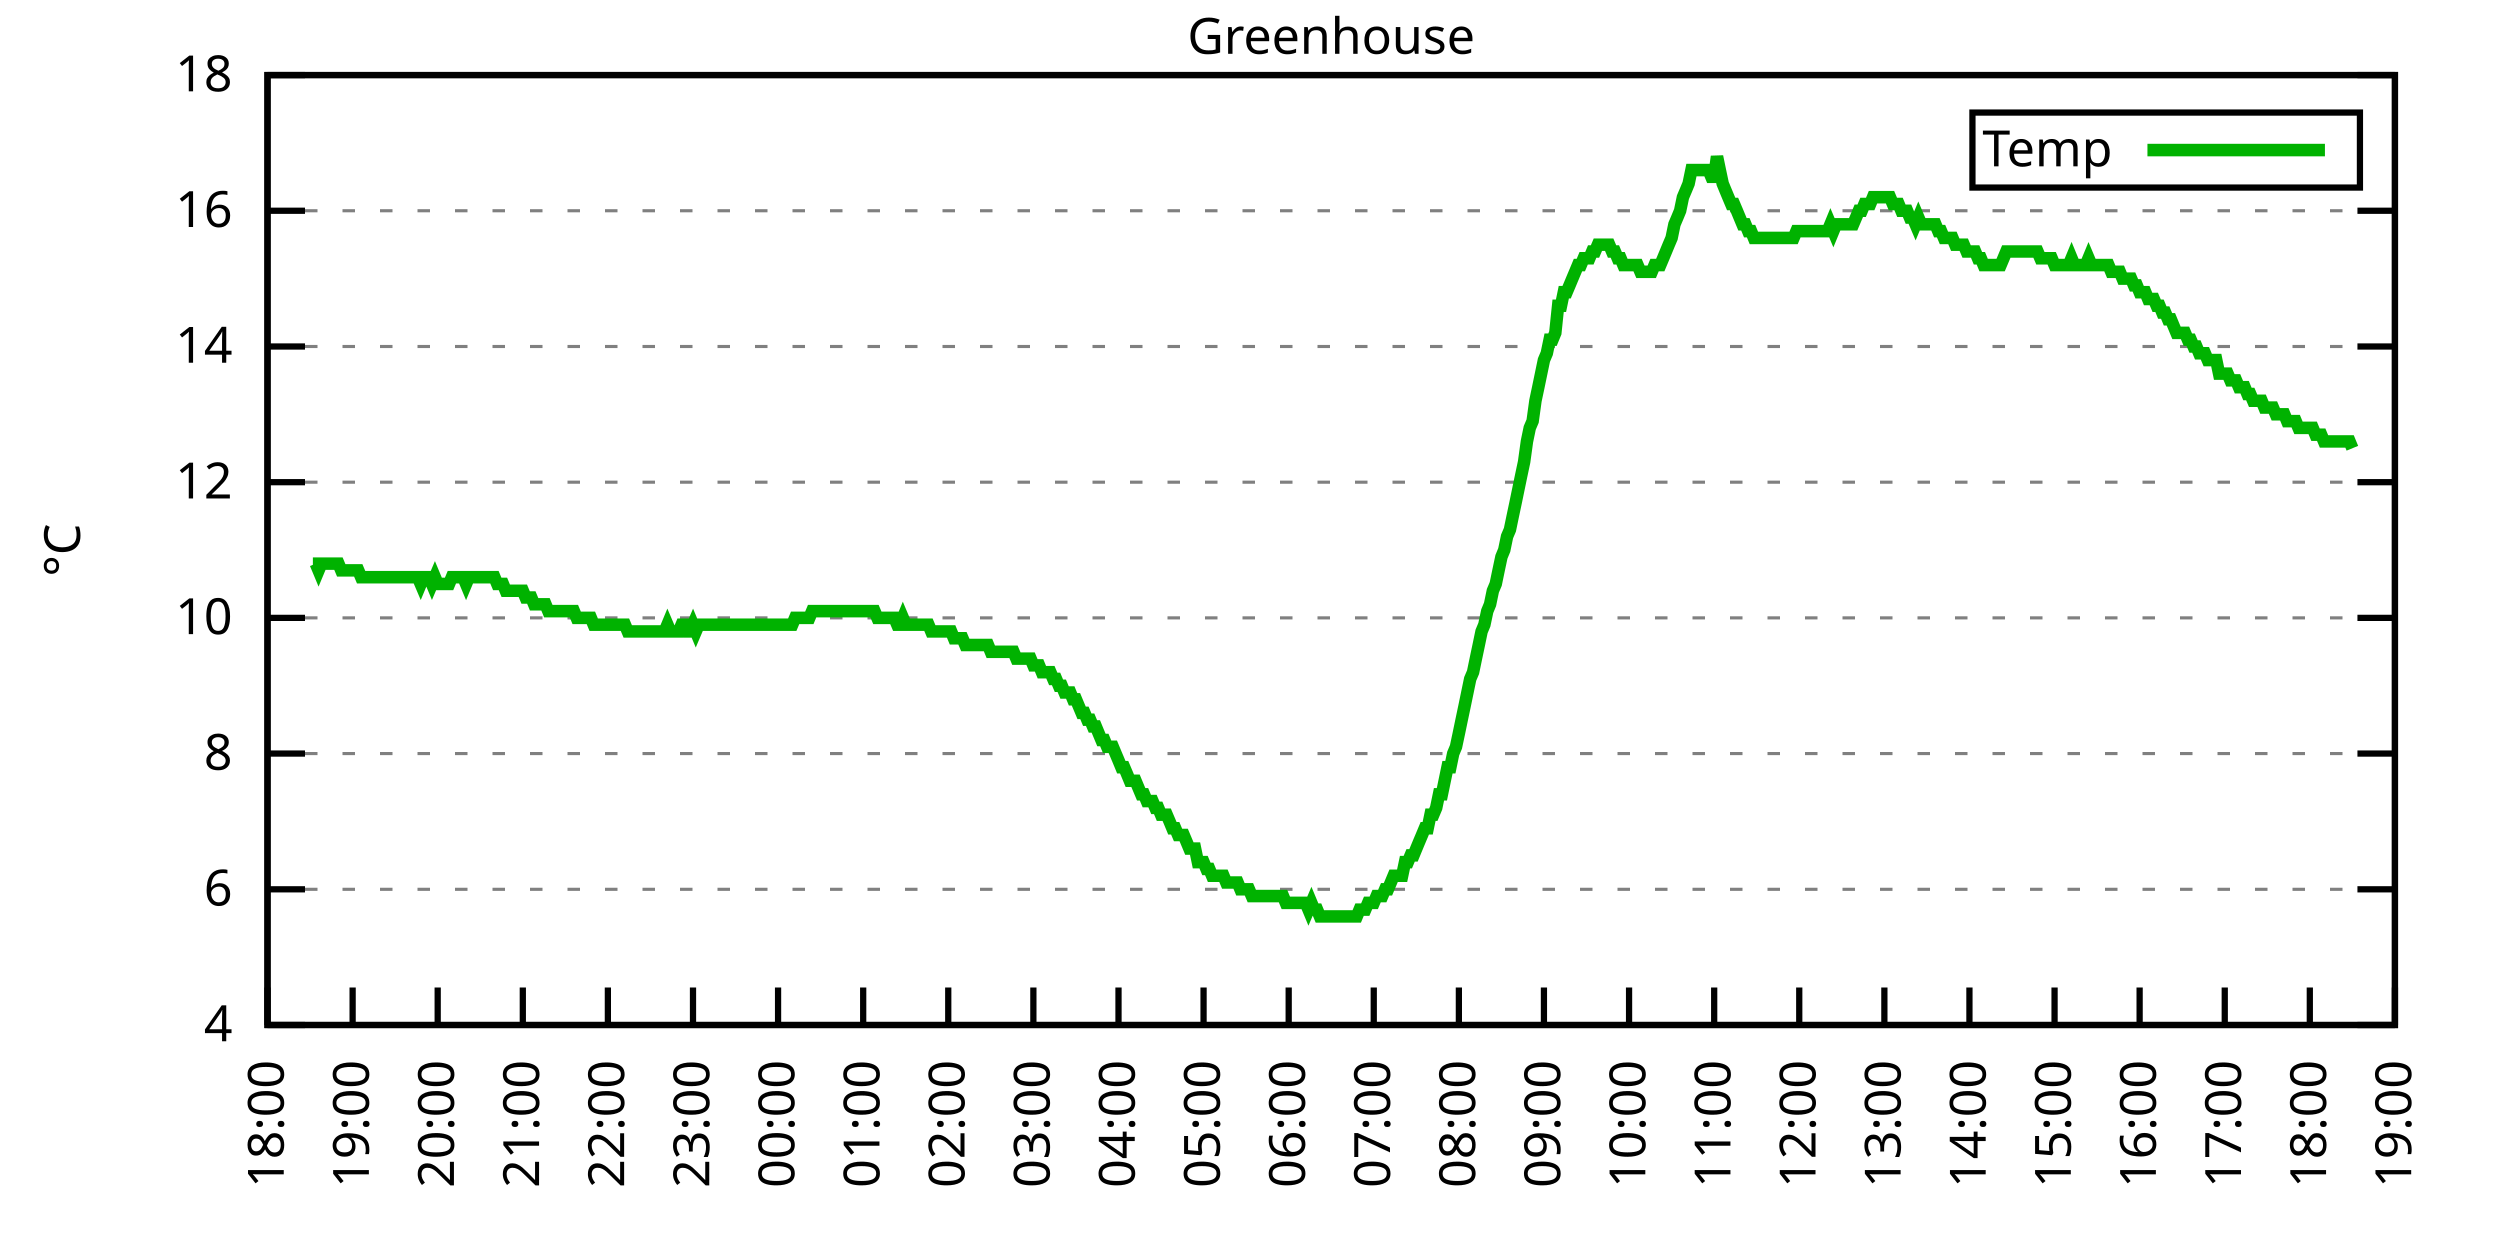
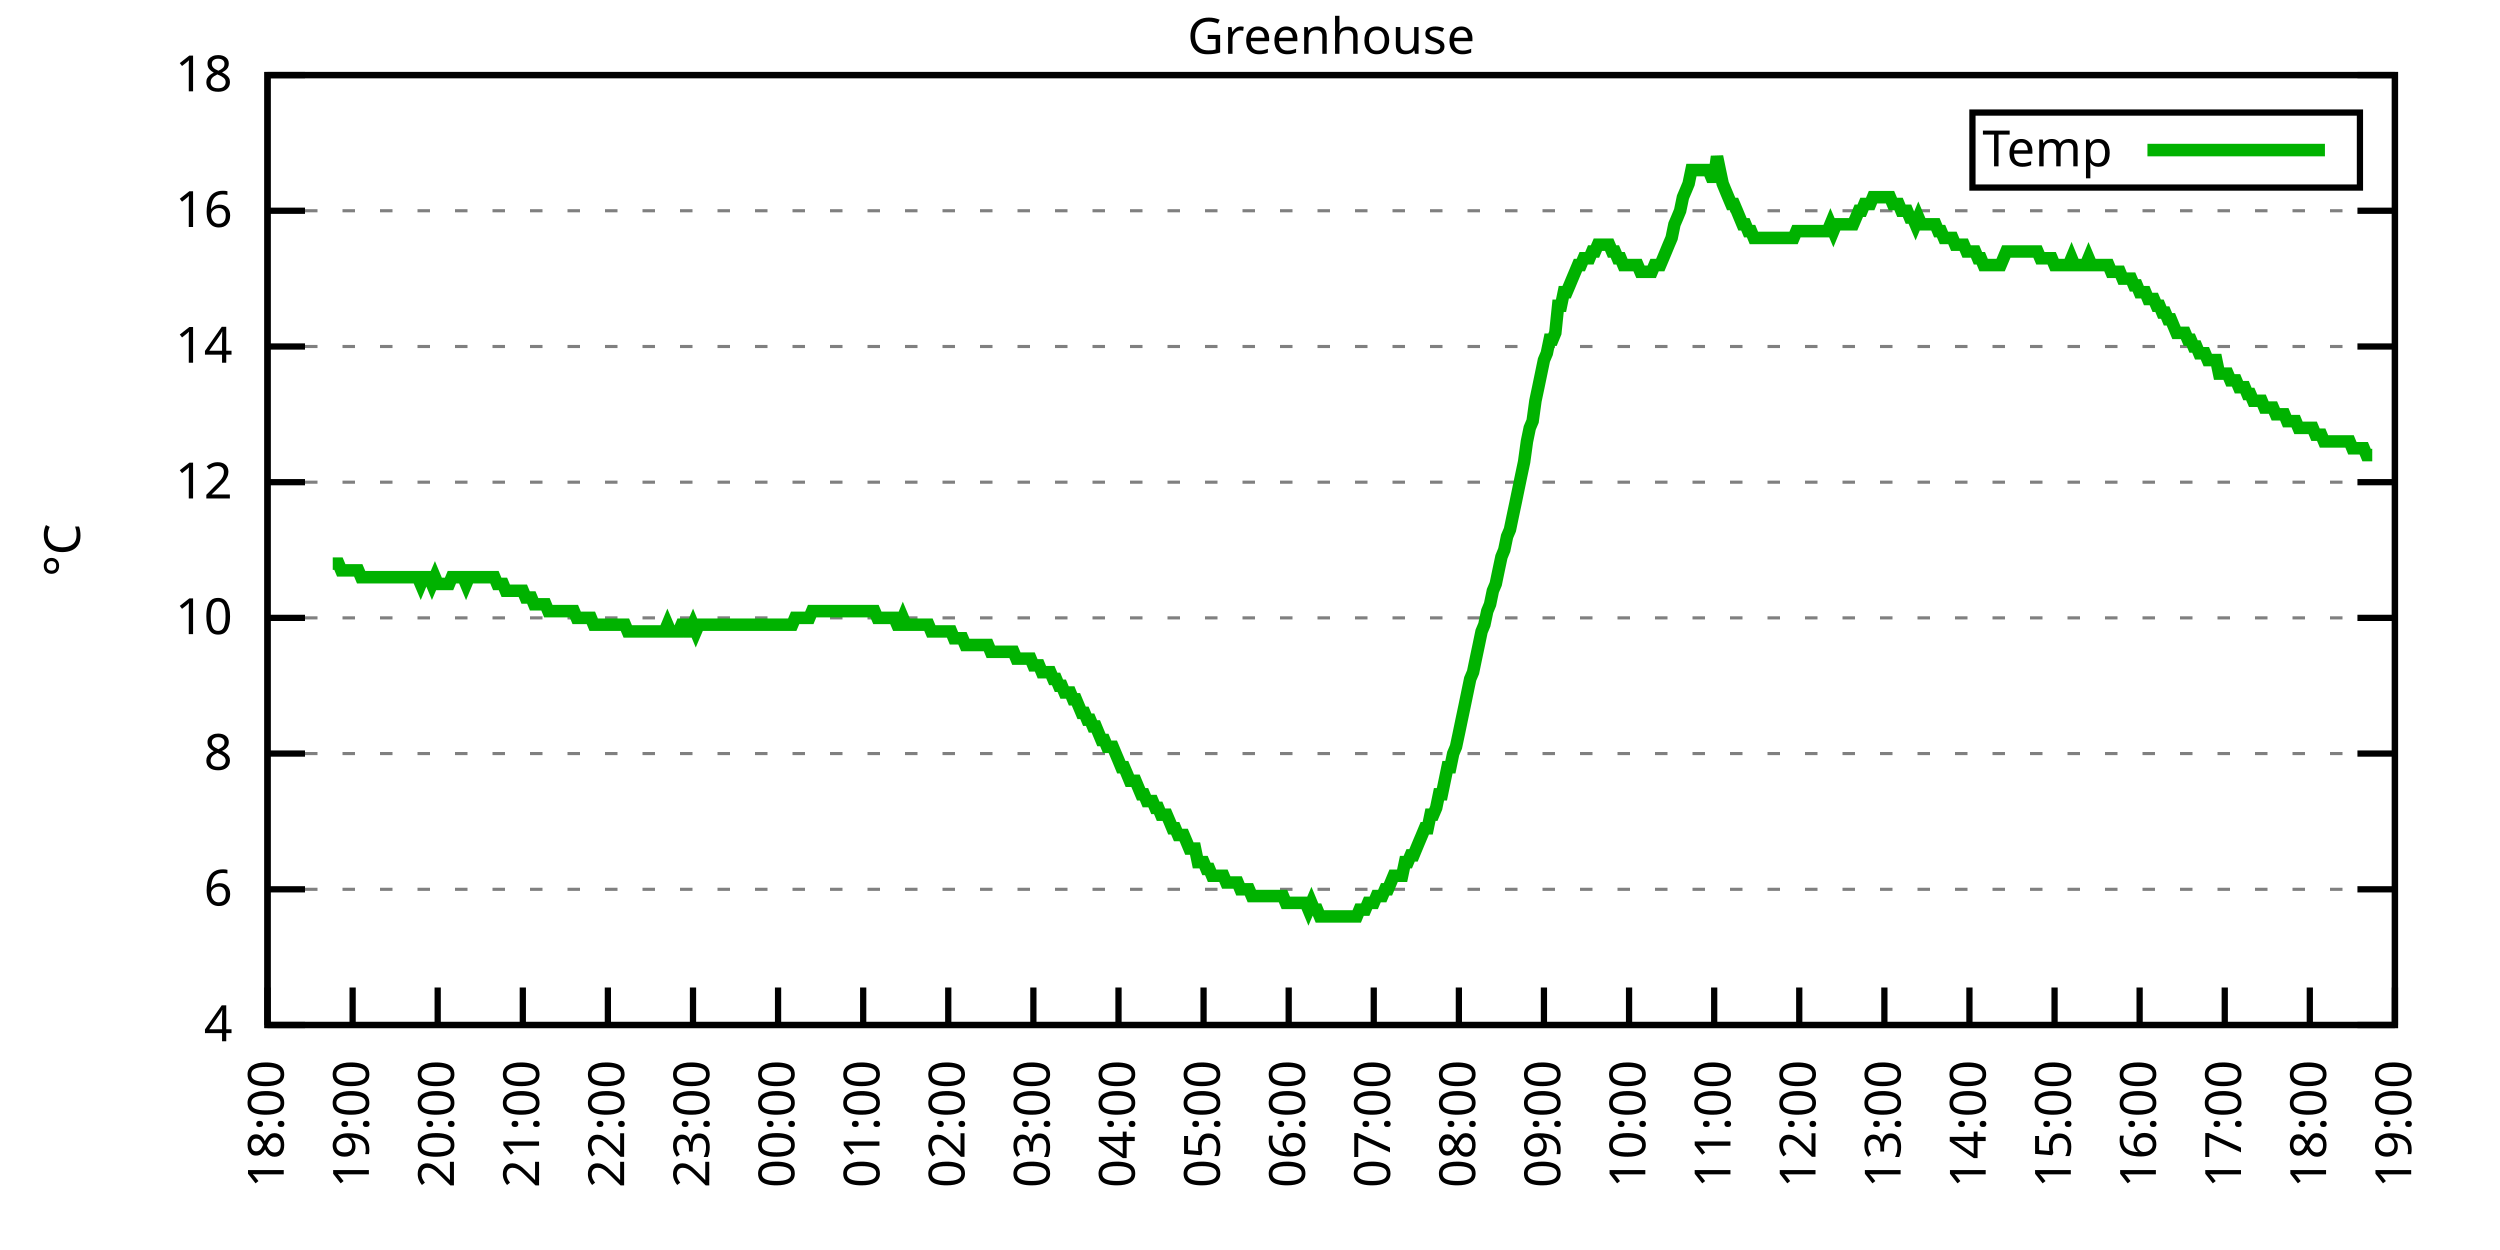
<svg xmlns="http://www.w3.org/2000/svg" xmlns:xlink="http://www.w3.org/1999/xlink" width="400" height="200" viewBox="0 0 400 200">
  <g id="gnuplot_canvas">
    <rect x="0" y="0" width="400" height="200" fill="none" />
    <defs>
      <circle id="gpDot" r="0.5" stroke-width="0.5" stroke="currentColor" />
      <path id="gpPt0" stroke-width="0.333" stroke="currentColor" d="M-1,0 h2 M0,-1 v2" />
      <path id="gpPt1" stroke-width="0.333" stroke="currentColor" d="M-1,-1 L1,1 M1,-1 L-1,1" />
      <path id="gpPt2" stroke-width="0.333" stroke="currentColor" d="M-1,0 L1,0 M0,-1 L0,1 M-1,-1 L1,1 M-1,1 L1,-1" />
      <rect id="gpPt3" stroke-width="0.333" stroke="currentColor" x="-1" y="-1" width="2" height="2" />
      <rect id="gpPt4" stroke-width="0.333" stroke="currentColor" fill="currentColor" x="-1" y="-1" width="2" height="2" />
      <circle id="gpPt5" stroke-width="0.333" stroke="currentColor" cx="0" cy="0" r="1" />
      <use xlink:href="#gpPt5" id="gpPt6" fill="currentColor" stroke="none" />
      <path id="gpPt7" stroke-width="0.333" stroke="currentColor" d="M0,-1.33 L-1.33,0.67 L1.33,0.67 z" />
      <use xlink:href="#gpPt7" id="gpPt8" fill="currentColor" stroke="none" />
      <use xlink:href="#gpPt7" id="gpPt9" stroke="currentColor" transform="rotate(180)" />
      <use xlink:href="#gpPt9" id="gpPt10" fill="currentColor" stroke="none" />
      <use xlink:href="#gpPt3" id="gpPt11" stroke="currentColor" transform="rotate(45)" />
      <use xlink:href="#gpPt11" id="gpPt12" fill="currentColor" stroke="none" />
      <path id="gpPt13" stroke-width="0.333" stroke="currentColor" d="M0,1.330 L1.265,0.411 L0.782,-1.067 L-0.782,-1.076 L-1.265,0.411 z" />
      <use xlink:href="#gpPt13" id="gpPt14" fill="currentColor" stroke="none" />
      <filter id="textbox" filterUnits="objectBoundingBox" x="0" y="0" height="1" width="1">
        <feFlood flood-color="white" flood-opacity="1" result="bgnd" />
        <feComposite in="SourceGraphic" in2="bgnd" operator="atop" />
      </filter>
      <filter id="greybox" filterUnits="objectBoundingBox" x="0" y="0" height="1" width="1">
        <feFlood flood-color="lightgrey" flood-opacity="1" result="grey" />
        <feComposite in="SourceGraphic" in2="grey" operator="atop" />
      </filter>
    </defs>
    <g fill="none" color="white" stroke="currentColor" stroke-width="1.00" stroke-linecap="butt" stroke-linejoin="miter">
</g>
    <g fill="none" color="black" stroke="currentColor" stroke-width="1.00" stroke-linecap="butt" stroke-linejoin="miter">
      <g stroke="none" shape-rendering="crispEdges">
        <polygon fill="rgb(255, 255, 255)" points="42.80,164.00 383.18,164.00 383.18,12.02 42.80,12.02 " />
      </g>
    </g>
    <g fill="none" color="black" stroke="currentColor" stroke-width="1.00" stroke-linecap="butt" stroke-linejoin="miter">
</g>
    <g fill="none" color="black" stroke="black" stroke-width="0.50" stroke-linecap="butt" stroke-linejoin="miter">
</g>
    <g fill="none" color="gray" stroke="currentColor" stroke-width="0.50" stroke-linecap="butt" stroke-linejoin="miter">
      <path stroke="gray" stroke-dasharray="2,4" class="gridline" d="M42.80,164.00 L383.19,164.00  " />
    </g>
    <g fill="none" color="gray" stroke="gray" stroke-width="1.00" stroke-linecap="butt" stroke-linejoin="miter">
</g>
    <g fill="none" color="black" stroke="currentColor" stroke-width="1.00" stroke-linecap="butt" stroke-linejoin="miter">
      <path stroke="black" d="M42.80,164.00 L48.80,164.00 M383.19,164.00 L377.19,164.00  " />
      <g transform="translate(37.20,166.60)" stroke="none" fill="black" font-family="Sans" font-size="8.00" text-anchor="end">
        <text>
          <tspan font-family="Sans"> 4</tspan>
        </text>
      </g>
    </g>
    <g fill="none" color="black" stroke="currentColor" stroke-width="1.00" stroke-linecap="butt" stroke-linejoin="miter">
</g>
    <g fill="none" color="black" stroke="black" stroke-width="0.50" stroke-linecap="butt" stroke-linejoin="miter">
</g>
    <g fill="none" color="gray" stroke="currentColor" stroke-width="0.50" stroke-linecap="butt" stroke-linejoin="miter">
      <path stroke="gray" stroke-dasharray="2,4" class="gridline" d="M42.80,142.29 L383.19,142.29  " />
    </g>
    <g fill="none" color="gray" stroke="gray" stroke-width="1.00" stroke-linecap="butt" stroke-linejoin="miter">
</g>
    <g fill="none" color="black" stroke="currentColor" stroke-width="1.00" stroke-linecap="butt" stroke-linejoin="miter">
      <path stroke="black" d="M42.80,142.29 L48.80,142.29 M383.19,142.29 L377.19,142.29  " />
      <g transform="translate(37.20,144.89)" stroke="none" fill="black" font-family="Sans" font-size="8.00" text-anchor="end">
        <text>
          <tspan font-family="Sans"> 6</tspan>
        </text>
      </g>
    </g>
    <g fill="none" color="black" stroke="currentColor" stroke-width="1.00" stroke-linecap="butt" stroke-linejoin="miter">
</g>
    <g fill="none" color="black" stroke="black" stroke-width="0.50" stroke-linecap="butt" stroke-linejoin="miter">
</g>
    <g fill="none" color="gray" stroke="currentColor" stroke-width="0.50" stroke-linecap="butt" stroke-linejoin="miter">
      <path stroke="gray" stroke-dasharray="2,4" class="gridline" d="M42.80,120.57 L383.19,120.57  " />
    </g>
    <g fill="none" color="gray" stroke="gray" stroke-width="1.00" stroke-linecap="butt" stroke-linejoin="miter">
</g>
    <g fill="none" color="black" stroke="currentColor" stroke-width="1.00" stroke-linecap="butt" stroke-linejoin="miter">
      <path stroke="black" d="M42.80,120.57 L48.80,120.57 M383.19,120.57 L377.19,120.57  " />
      <g transform="translate(37.20,123.17)" stroke="none" fill="black" font-family="Sans" font-size="8.00" text-anchor="end">
        <text>
          <tspan font-family="Sans"> 8</tspan>
        </text>
      </g>
    </g>
    <g fill="none" color="black" stroke="currentColor" stroke-width="1.00" stroke-linecap="butt" stroke-linejoin="miter">
</g>
    <g fill="none" color="black" stroke="black" stroke-width="0.50" stroke-linecap="butt" stroke-linejoin="miter">
</g>
    <g fill="none" color="gray" stroke="currentColor" stroke-width="0.50" stroke-linecap="butt" stroke-linejoin="miter">
      <path stroke="gray" stroke-dasharray="2,4" class="gridline" d="M42.80,98.86 L383.19,98.86  " />
    </g>
    <g fill="none" color="gray" stroke="gray" stroke-width="1.00" stroke-linecap="butt" stroke-linejoin="miter">
</g>
    <g fill="none" color="black" stroke="currentColor" stroke-width="1.00" stroke-linecap="butt" stroke-linejoin="miter">
      <path stroke="black" d="M42.80,98.86 L48.80,98.86 M383.19,98.86 L377.19,98.86  " />
      <g transform="translate(37.20,101.46)" stroke="none" fill="black" font-family="Sans" font-size="8.00" text-anchor="end">
        <text>
          <tspan font-family="Sans"> 10</tspan>
        </text>
      </g>
    </g>
    <g fill="none" color="black" stroke="currentColor" stroke-width="1.00" stroke-linecap="butt" stroke-linejoin="miter">
</g>
    <g fill="none" color="black" stroke="black" stroke-width="0.50" stroke-linecap="butt" stroke-linejoin="miter">
</g>
    <g fill="none" color="gray" stroke="currentColor" stroke-width="0.50" stroke-linecap="butt" stroke-linejoin="miter">
      <path stroke="gray" stroke-dasharray="2,4" class="gridline" d="M42.80,77.15 L383.19,77.15  " />
    </g>
    <g fill="none" color="gray" stroke="gray" stroke-width="1.00" stroke-linecap="butt" stroke-linejoin="miter">
</g>
    <g fill="none" color="black" stroke="currentColor" stroke-width="1.00" stroke-linecap="butt" stroke-linejoin="miter">
      <path stroke="black" d="M42.80,77.15 L48.80,77.15 M383.19,77.15 L377.19,77.15  " />
      <g transform="translate(37.20,79.75)" stroke="none" fill="black" font-family="Sans" font-size="8.00" text-anchor="end">
        <text>
          <tspan font-family="Sans"> 12</tspan>
        </text>
      </g>
    </g>
    <g fill="none" color="black" stroke="currentColor" stroke-width="1.00" stroke-linecap="butt" stroke-linejoin="miter">
</g>
    <g fill="none" color="black" stroke="black" stroke-width="0.50" stroke-linecap="butt" stroke-linejoin="miter">
</g>
    <g fill="none" color="gray" stroke="currentColor" stroke-width="0.50" stroke-linecap="butt" stroke-linejoin="miter">
      <path stroke="gray" stroke-dasharray="2,4" class="gridline" d="M42.80,55.44 L383.19,55.44  " />
    </g>
    <g fill="none" color="gray" stroke="gray" stroke-width="1.00" stroke-linecap="butt" stroke-linejoin="miter">
</g>
    <g fill="none" color="black" stroke="currentColor" stroke-width="1.00" stroke-linecap="butt" stroke-linejoin="miter">
      <path stroke="black" d="M42.80,55.44 L48.80,55.44 M383.19,55.44 L377.19,55.44  " />
      <g transform="translate(37.20,58.04)" stroke="none" fill="black" font-family="Sans" font-size="8.00" text-anchor="end">
        <text>
          <tspan font-family="Sans"> 14</tspan>
        </text>
      </g>
    </g>
    <g fill="none" color="black" stroke="currentColor" stroke-width="1.00" stroke-linecap="butt" stroke-linejoin="miter">
</g>
    <g fill="none" color="black" stroke="black" stroke-width="0.50" stroke-linecap="butt" stroke-linejoin="miter">
</g>
    <g fill="none" color="gray" stroke="currentColor" stroke-width="0.50" stroke-linecap="butt" stroke-linejoin="miter">
      <path stroke="gray" stroke-dasharray="2,4" class="gridline" d="M42.80,33.72 L383.19,33.72  " />
    </g>
    <g fill="none" color="gray" stroke="gray" stroke-width="1.00" stroke-linecap="butt" stroke-linejoin="miter">
</g>
    <g fill="none" color="black" stroke="currentColor" stroke-width="1.00" stroke-linecap="butt" stroke-linejoin="miter">
      <path stroke="black" d="M42.80,33.72 L48.80,33.72 M383.19,33.72 L377.19,33.72  " />
      <g transform="translate(37.20,36.32)" stroke="none" fill="black" font-family="Sans" font-size="8.00" text-anchor="end">
        <text>
          <tspan font-family="Sans"> 16</tspan>
        </text>
      </g>
    </g>
    <g fill="none" color="black" stroke="currentColor" stroke-width="1.00" stroke-linecap="butt" stroke-linejoin="miter">
</g>
    <g fill="none" color="black" stroke="black" stroke-width="0.50" stroke-linecap="butt" stroke-linejoin="miter">
</g>
    <g fill="none" color="gray" stroke="currentColor" stroke-width="0.50" stroke-linecap="butt" stroke-linejoin="miter">
      <path stroke="gray" stroke-dasharray="2,4" class="gridline" d="M42.80,12.01 L383.19,12.01  " />
    </g>
    <g fill="none" color="gray" stroke="gray" stroke-width="1.00" stroke-linecap="butt" stroke-linejoin="miter">
</g>
    <g fill="none" color="black" stroke="currentColor" stroke-width="1.00" stroke-linecap="butt" stroke-linejoin="miter">
      <path stroke="black" d="M42.80,12.01 L48.80,12.01 M383.19,12.01 L377.19,12.01  " />
      <g transform="translate(37.20,14.61)" stroke="none" fill="black" font-family="Sans" font-size="8.00" text-anchor="end">
        <text>
          <tspan font-family="Sans"> 18</tspan>
        </text>
      </g>
    </g>
    <g fill="none" color="black" stroke="currentColor" stroke-width="1.00" stroke-linecap="butt" stroke-linejoin="miter">
      <path stroke="black" d="M42.80,164.00 L42.80,158.00  " />
      <g transform="translate(45.40,169.60) rotate(270.00)" stroke="none" fill="black" font-family="Sans" font-size="8.00" text-anchor="end">
        <text>
          <tspan font-family="Sans">18:00</tspan>
        </text>
      </g>
    </g>
    <g fill="none" color="black" stroke="currentColor" stroke-width="1.00" stroke-linecap="butt" stroke-linejoin="miter">
      <path stroke="black" d="M56.42,164.00 L56.42,158.00  " />
      <g transform="translate(59.02,169.60) rotate(270.00)" stroke="none" fill="black" font-family="Sans" font-size="8.00" text-anchor="end">
        <text>
          <tspan font-family="Sans">19:00</tspan>
        </text>
      </g>
    </g>
    <g fill="none" color="black" stroke="currentColor" stroke-width="1.00" stroke-linecap="butt" stroke-linejoin="miter">
      <path stroke="black" d="M70.03,164.00 L70.03,158.00  " />
      <g transform="translate(72.63,169.60) rotate(270.00)" stroke="none" fill="black" font-family="Sans" font-size="8.00" text-anchor="end">
        <text>
          <tspan font-family="Sans">20:00</tspan>
        </text>
      </g>
    </g>
    <g fill="none" color="black" stroke="currentColor" stroke-width="1.00" stroke-linecap="butt" stroke-linejoin="miter">
      <path stroke="black" d="M83.65,164.00 L83.65,158.00  " />
      <g transform="translate(86.25,169.60) rotate(270.00)" stroke="none" fill="black" font-family="Sans" font-size="8.00" text-anchor="end">
        <text>
          <tspan font-family="Sans">21:00</tspan>
        </text>
      </g>
    </g>
    <g fill="none" color="black" stroke="currentColor" stroke-width="1.00" stroke-linecap="butt" stroke-linejoin="miter">
      <path stroke="black" d="M97.26,164.00 L97.26,158.00  " />
      <g transform="translate(99.86,169.60) rotate(270.00)" stroke="none" fill="black" font-family="Sans" font-size="8.00" text-anchor="end">
        <text>
          <tspan font-family="Sans">22:00</tspan>
        </text>
      </g>
    </g>
    <g fill="none" color="black" stroke="currentColor" stroke-width="1.00" stroke-linecap="butt" stroke-linejoin="miter">
      <path stroke="black" d="M110.88,164.00 L110.88,158.00  " />
      <g transform="translate(113.48,169.60) rotate(270.00)" stroke="none" fill="black" font-family="Sans" font-size="8.00" text-anchor="end">
        <text>
          <tspan font-family="Sans">23:00</tspan>
        </text>
      </g>
    </g>
    <g fill="none" color="black" stroke="currentColor" stroke-width="1.00" stroke-linecap="butt" stroke-linejoin="miter">
      <path stroke="black" d="M124.49,164.00 L124.49,158.00  " />
      <g transform="translate(127.09,169.60) rotate(270.00)" stroke="none" fill="black" font-family="Sans" font-size="8.00" text-anchor="end">
        <text>
          <tspan font-family="Sans">00:00</tspan>
        </text>
      </g>
    </g>
    <g fill="none" color="black" stroke="currentColor" stroke-width="1.00" stroke-linecap="butt" stroke-linejoin="miter">
      <path stroke="black" d="M138.11,164.00 L138.11,158.00  " />
      <g transform="translate(140.71,169.60) rotate(270.00)" stroke="none" fill="black" font-family="Sans" font-size="8.00" text-anchor="end">
        <text>
          <tspan font-family="Sans">01:00</tspan>
        </text>
      </g>
    </g>
    <g fill="none" color="black" stroke="currentColor" stroke-width="1.00" stroke-linecap="butt" stroke-linejoin="miter">
      <path stroke="black" d="M151.72,164.00 L151.72,158.00  " />
      <g transform="translate(154.32,169.60) rotate(270.00)" stroke="none" fill="black" font-family="Sans" font-size="8.00" text-anchor="end">
        <text>
          <tspan font-family="Sans">02:00</tspan>
        </text>
      </g>
    </g>
    <g fill="none" color="black" stroke="currentColor" stroke-width="1.00" stroke-linecap="butt" stroke-linejoin="miter">
      <path stroke="black" d="M165.34,164.00 L165.34,158.00  " />
      <g transform="translate(167.94,169.60) rotate(270.00)" stroke="none" fill="black" font-family="Sans" font-size="8.00" text-anchor="end">
        <text>
          <tspan font-family="Sans">03:00</tspan>
        </text>
      </g>
    </g>
    <g fill="none" color="black" stroke="currentColor" stroke-width="1.00" stroke-linecap="butt" stroke-linejoin="miter">
      <path stroke="black" d="M178.96,164.00 L178.96,158.00  " />
      <g transform="translate(181.56,169.60) rotate(270.00)" stroke="none" fill="black" font-family="Sans" font-size="8.00" text-anchor="end">
        <text>
          <tspan font-family="Sans">04:00</tspan>
        </text>
      </g>
    </g>
    <g fill="none" color="black" stroke="currentColor" stroke-width="1.00" stroke-linecap="butt" stroke-linejoin="miter">
      <path stroke="black" d="M192.57,164.00 L192.57,158.00  " />
      <g transform="translate(195.17,169.60) rotate(270.00)" stroke="none" fill="black" font-family="Sans" font-size="8.00" text-anchor="end">
        <text>
          <tspan font-family="Sans">05:00</tspan>
        </text>
      </g>
    </g>
    <g fill="none" color="black" stroke="currentColor" stroke-width="1.00" stroke-linecap="butt" stroke-linejoin="miter">
      <path stroke="black" d="M206.19,164.00 L206.19,158.00  " />
      <g transform="translate(208.79,169.60) rotate(270.00)" stroke="none" fill="black" font-family="Sans" font-size="8.00" text-anchor="end">
        <text>
          <tspan font-family="Sans">06:00</tspan>
        </text>
      </g>
    </g>
    <g fill="none" color="black" stroke="currentColor" stroke-width="1.00" stroke-linecap="butt" stroke-linejoin="miter">
      <path stroke="black" d="M219.80,164.00 L219.80,158.00  " />
      <g transform="translate(222.40,169.60) rotate(270.00)" stroke="none" fill="black" font-family="Sans" font-size="8.00" text-anchor="end">
        <text>
          <tspan font-family="Sans">07:00</tspan>
        </text>
      </g>
    </g>
    <g fill="none" color="black" stroke="currentColor" stroke-width="1.00" stroke-linecap="butt" stroke-linejoin="miter">
      <path stroke="black" d="M233.42,164.00 L233.42,158.00  " />
      <g transform="translate(236.02,169.60) rotate(270.00)" stroke="none" fill="black" font-family="Sans" font-size="8.00" text-anchor="end">
        <text>
          <tspan font-family="Sans">08:00</tspan>
        </text>
      </g>
    </g>
    <g fill="none" color="black" stroke="currentColor" stroke-width="1.00" stroke-linecap="butt" stroke-linejoin="miter">
      <path stroke="black" d="M247.03,164.00 L247.03,158.00  " />
      <g transform="translate(249.63,169.60) rotate(270.00)" stroke="none" fill="black" font-family="Sans" font-size="8.00" text-anchor="end">
        <text>
          <tspan font-family="Sans">09:00</tspan>
        </text>
      </g>
    </g>
    <g fill="none" color="black" stroke="currentColor" stroke-width="1.00" stroke-linecap="butt" stroke-linejoin="miter">
      <path stroke="black" d="M260.65,164.00 L260.65,158.00  " />
      <g transform="translate(263.25,169.60) rotate(270.00)" stroke="none" fill="black" font-family="Sans" font-size="8.00" text-anchor="end">
        <text>
          <tspan font-family="Sans">10:00</tspan>
        </text>
      </g>
    </g>
    <g fill="none" color="black" stroke="currentColor" stroke-width="1.00" stroke-linecap="butt" stroke-linejoin="miter">
      <path stroke="black" d="M274.27,164.00 L274.27,158.00  " />
      <g transform="translate(276.87,169.60) rotate(270.00)" stroke="none" fill="black" font-family="Sans" font-size="8.00" text-anchor="end">
        <text>
          <tspan font-family="Sans">11:00</tspan>
        </text>
      </g>
    </g>
    <g fill="none" color="black" stroke="currentColor" stroke-width="1.00" stroke-linecap="butt" stroke-linejoin="miter">
      <path stroke="black" d="M287.88,164.00 L287.88,158.00  " />
      <g transform="translate(290.48,169.60) rotate(270.00)" stroke="none" fill="black" font-family="Sans" font-size="8.00" text-anchor="end">
        <text>
          <tspan font-family="Sans">12:00</tspan>
        </text>
      </g>
    </g>
    <g fill="none" color="black" stroke="currentColor" stroke-width="1.00" stroke-linecap="butt" stroke-linejoin="miter">
      <path stroke="black" d="M301.50,164.00 L301.50,158.00  " />
      <g transform="translate(304.10,169.60) rotate(270.00)" stroke="none" fill="black" font-family="Sans" font-size="8.00" text-anchor="end">
        <text>
          <tspan font-family="Sans">13:00</tspan>
        </text>
      </g>
    </g>
    <g fill="none" color="black" stroke="currentColor" stroke-width="1.00" stroke-linecap="butt" stroke-linejoin="miter">
      <path stroke="black" d="M315.11,164.00 L315.11,158.00  " />
      <g transform="translate(317.71,169.60) rotate(270.00)" stroke="none" fill="black" font-family="Sans" font-size="8.00" text-anchor="end">
        <text>
          <tspan font-family="Sans">14:00</tspan>
        </text>
      </g>
    </g>
    <g fill="none" color="black" stroke="currentColor" stroke-width="1.00" stroke-linecap="butt" stroke-linejoin="miter">
      <path stroke="black" d="M328.73,164.00 L328.73,158.00  " />
      <g transform="translate(331.33,169.60) rotate(270.00)" stroke="none" fill="black" font-family="Sans" font-size="8.00" text-anchor="end">
        <text>
          <tspan font-family="Sans">15:00</tspan>
        </text>
      </g>
    </g>
    <g fill="none" color="black" stroke="currentColor" stroke-width="1.00" stroke-linecap="butt" stroke-linejoin="miter">
      <path stroke="black" d="M342.34,164.00 L342.34,158.00  " />
      <g transform="translate(344.94,169.60) rotate(270.00)" stroke="none" fill="black" font-family="Sans" font-size="8.00" text-anchor="end">
        <text>
          <tspan font-family="Sans">16:00</tspan>
        </text>
      </g>
    </g>
    <g fill="none" color="black" stroke="currentColor" stroke-width="1.00" stroke-linecap="butt" stroke-linejoin="miter">
      <path stroke="black" d="M355.96,164.00 L355.96,158.00  " />
      <g transform="translate(358.56,169.60) rotate(270.00)" stroke="none" fill="black" font-family="Sans" font-size="8.00" text-anchor="end">
        <text>
          <tspan font-family="Sans">17:00</tspan>
        </text>
      </g>
    </g>
    <g fill="none" color="black" stroke="currentColor" stroke-width="1.00" stroke-linecap="butt" stroke-linejoin="miter">
      <path stroke="black" d="M369.57,164.00 L369.57,158.00  " />
      <g transform="translate(372.17,169.60) rotate(270.00)" stroke="none" fill="black" font-family="Sans" font-size="8.00" text-anchor="end">
        <text>
          <tspan font-family="Sans">18:00</tspan>
        </text>
      </g>
    </g>
    <g fill="none" color="black" stroke="currentColor" stroke-width="1.00" stroke-linecap="butt" stroke-linejoin="miter">
      <path stroke="black" d="M383.19,164.00 L383.19,158.00  " />
      <g transform="translate(385.79,169.60) rotate(270.00)" stroke="none" fill="black" font-family="Sans" font-size="8.00" text-anchor="end">
        <text>
          <tspan font-family="Sans">19:00</tspan>
        </text>
      </g>
    </g>
    <g fill="none" color="black" stroke="currentColor" stroke-width="1.00" stroke-linecap="butt" stroke-linejoin="miter">
</g>
    <g fill="none" color="black" stroke="currentColor" stroke-width="1.00" stroke-linecap="butt" stroke-linejoin="miter">
      <path stroke="black" d="M42.80,12.01 L42.80,164.00 L383.19,164.00 L383.19,12.01 L42.80,12.01 Z  " />
    </g>
    <g fill="none" color="black" stroke="currentColor" stroke-width="1.00" stroke-linecap="butt" stroke-linejoin="miter">
</g>
    <g fill="none" color="black" stroke="currentColor" stroke-width="1.00" stroke-linecap="butt" stroke-linejoin="miter">
      <path stroke="black" d="M315.59,30.01 L315.59,18.01 L377.59,18.01 L377.59,30.01 L315.59,30.01 Z  " />
    </g>
    <g id="Greenhouse_plot_1">
      <g fill="none" color="white" stroke="black" stroke-width="2.00" stroke-linecap="butt" stroke-linejoin="miter">
</g>
      <g fill="none" color="black" stroke="currentColor" stroke-width="2.00" stroke-linecap="butt" stroke-linejoin="miter">
        <g transform="translate(337.99,26.61)" stroke="none" fill="black" font-family="Sans" font-size="8.00" text-anchor="end">
          <text>
            <tspan font-family="Sans">Temp</tspan>
          </text>
        </g>
      </g>
      <g fill="none" color="black" stroke="currentColor" stroke-width="2.00" stroke-linecap="butt" stroke-linejoin="miter">
-         <path stroke="rgb(  0, 178,   0)" d="M343.59,24.01 L371.99,24.01 M50.06,90.18 L50.52,90.18 L50.97,91.26 L51.42,90.18 L51.88,90.18 L52.33,90.18   L52.78,90.18 L53.24,90.18 L53.69,90.18 L54.15,90.18 L54.60,91.26 L55.05,91.26 L55.51,91.26 L55.96,91.26   L56.42,91.26 L56.87,91.26 L57.32,91.26 L57.78,92.35 L58.23,92.35 L58.68,92.35 L59.14,92.35 L59.59,92.35   L60.05,92.35 L60.50,92.35 L60.95,92.35 L61.41,92.35 L61.86,92.35 L62.32,92.35 L62.77,92.35 L63.22,92.35   L63.68,92.35 L64.13,92.35 L64.58,92.35 L65.04,92.35 L65.49,92.35 L65.95,92.35 L66.40,92.35 L66.85,92.35   L67.31,93.43 L67.76,92.35 L68.22,92.35 L68.67,92.35 L69.12,93.43 L69.58,92.35 L70.03,93.43 L70.49,93.43   L70.94,93.43 L71.39,93.43 L71.85,93.43 L72.30,92.35 L72.75,92.35 L73.21,92.35 L73.66,92.35 L74.12,92.35   L74.57,93.43 L75.02,92.35 L75.48,92.35 L75.93,92.35 L76.39,92.35 L76.84,92.35 L77.29,92.35 L77.75,92.35   L78.20,92.35 L78.65,92.35 L79.11,92.35 L79.56,93.43 L80.02,93.43 L80.47,93.43 L80.92,94.52 L81.38,94.52   L81.83,94.52 L82.29,94.52 L82.74,94.52 L83.19,94.52 L83.65,94.52 L84.10,95.60 L84.55,95.60 L85.01,95.60   L85.46,96.69 L85.92,96.69 L86.37,96.69 L86.82,96.69 L87.28,96.69 L87.73,97.78 L88.19,97.78 L88.64,97.78   L89.09,97.78 L89.55,97.78 L90.00,97.78 L90.45,97.78 L90.91,97.78 L91.36,97.78 L91.82,97.78 L92.27,98.86   L92.72,98.86 L93.18,98.86 L93.63,98.86 L94.09,98.86 L94.54,98.86 L94.99,99.95 L95.45,99.95 L95.90,99.95   L96.35,99.95 L96.81,99.95 L97.26,99.95 L97.72,99.95 L98.17,99.95 L98.62,99.95 L99.08,99.95 L99.53,99.95   L99.99,99.95 L100.44,101.03 L100.89,101.03 L101.35,101.03 L101.80,101.03 L102.25,101.03 L102.71,101.03 L103.16,101.03   L103.62,101.03 L104.07,101.03 L104.52,101.03 L104.98,101.03 L105.43,101.03 L105.89,101.03 L106.34,101.03 L106.79,99.95   L107.25,101.03 L107.70,101.03 L108.15,101.03 L108.61,101.03 L109.06,99.95 L109.52,99.95 L109.97,101.03 L110.42,101.03   L110.88,99.95 L111.33,101.03 L111.79,99.95 L112.24,99.95 L112.69,99.95 L113.15,99.95 L113.60,99.95 L114.05,99.95   L114.51,99.95 L114.96,99.95 L115.42,99.95 L115.87,99.95 L116.32,99.95 L116.78,99.95 L117.23,99.95 L117.69,99.95   L118.14,99.95 L118.59,99.95 L119.05,99.95 L119.50,99.95 L119.96,99.95 L120.41,99.95 L120.86,99.95 L121.32,99.95   L121.77,99.95 L122.22,99.95 L122.68,99.95 L123.13,99.95 L123.59,99.95 L124.04,99.95 L124.49,99.95 L124.95,99.95   L125.40,99.95 L125.86,99.95 L126.31,99.95 L126.76,99.95 L127.22,98.86 L127.67,98.86 L128.12,98.86 L128.58,98.86   L129.03,98.86 L129.49,98.86 L129.94,97.78 L130.39,97.78 L130.85,97.78 L131.30,97.78 L131.76,97.78 L132.21,97.78   L132.66,97.78 L133.12,97.78 L133.57,97.78 L134.02,97.78 L134.48,97.78 L134.93,97.78 L135.39,97.78 L135.84,97.78   L136.29,97.78 L136.75,97.78 L137.20,97.78 L137.66,97.78 L138.11,97.78 L138.56,97.78 L139.02,97.78 L139.47,97.78   L139.92,97.78 L140.38,98.86 L140.83,98.86 L141.29,98.86 L141.74,98.86 L142.19,98.86 L142.65,98.86 L143.10,98.86   L143.56,99.95 L144.01,99.95 L144.46,98.86 L144.92,99.95 L145.37,99.95 L145.82,99.95 L146.28,99.95 L146.73,99.95   L147.19,99.95 L147.64,99.95 L148.09,99.95 L148.55,99.95 L149.00,101.03 L149.46,101.03 L149.91,101.03 L150.36,101.03   L150.82,101.03 L151.27,101.03 L151.72,101.03 L152.18,101.03 L152.63,102.12 L153.09,102.12 L153.54,102.12 L153.99,102.12   L154.45,103.20 L154.90,103.20 L155.36,103.20 L155.81,103.20 L156.26,103.20 L156.72,103.20 L157.17,103.20 L157.62,103.20   L158.08,103.20 L158.53,104.29 L158.99,104.29 L159.44,104.29 L159.89,104.29 L160.35,104.29 L160.80,104.29 L161.26,104.29   L161.71,104.29 L162.16,104.29 L162.62,105.38 L163.07,105.38 L163.52,105.38 L163.98,105.38 L164.43,105.38 L164.89,105.38   L165.34,106.46 L165.79,106.46 L166.25,106.46 L166.70,107.55 L167.16,107.55 L167.61,107.55 L168.06,107.55 L168.52,108.63   L168.97,108.63 L169.43,109.72 L169.88,109.72 L170.33,110.80 L170.79,110.80 L171.24,110.80 L171.69,111.89 L172.15,111.89   L172.60,112.97 L173.06,114.06 L173.51,114.06 L173.96,115.15 L174.42,115.15 L174.87,116.23 L175.33,116.23 L175.78,117.32   L176.23,118.40 L176.69,118.40 L177.14,119.49 L177.59,119.49 L178.05,119.49 L178.50,120.57 L178.96,121.66 L179.41,122.75   L179.86,122.75 L180.32,123.83 L180.77,124.92 L181.23,124.92 L181.68,124.92 L182.13,126.00 L182.59,127.09 L183.04,127.09   L183.49,128.17 L183.95,128.17 L184.40,128.17 L184.86,129.26 L185.31,129.26 L185.76,130.35 L186.22,130.35 L186.67,130.35   L187.13,131.43 L187.58,132.52 L188.03,132.52 L188.49,133.60 L188.94,133.60 L189.39,133.60 L189.85,134.69 L190.30,135.77   L190.76,135.77 L191.21,135.77 L191.66,137.94 L192.12,137.94 L192.57,137.94 L193.03,139.03 L193.48,139.03 L193.93,140.12   L194.39,140.12 L194.84,140.12 L195.29,140.12 L195.75,140.12 L196.20,141.20 L196.66,141.20 L197.11,141.20 L197.56,141.20   L198.02,141.20 L198.47,142.29 L198.93,142.29 L199.38,142.29 L199.83,142.29 L200.29,143.37 L200.74,143.37 L201.19,143.37   L201.65,143.37 L202.10,143.37 L202.56,143.37 L203.01,143.37 L203.46,143.37 L203.92,143.37 L204.37,143.37 L204.83,143.37   L205.28,143.37 L205.73,144.46 L206.19,144.46 L206.64,144.46 L207.09,144.46 L207.55,144.46 L208.00,144.46 L208.46,144.46   L208.91,144.46 L209.36,145.54 L209.82,144.46 L210.27,145.54 L210.73,145.54 L211.18,146.63 L211.63,146.63 L212.09,146.63   L212.54,146.63 L213.00,146.63 L213.45,146.63 L213.90,146.63 L214.36,146.63 L214.81,146.63 L215.26,146.63 L215.72,146.63   L216.17,146.63 L216.63,146.63 L217.08,146.63 L217.53,145.54 L217.99,145.54 L218.44,145.54 L218.90,144.46 L219.35,144.46   L219.80,144.46 L220.26,143.37 L220.71,143.37 L221.16,143.37 L221.62,142.29 L222.07,142.29 L222.53,141.20 L222.98,140.12   L223.43,140.12 L223.89,140.12 L224.34,140.12 L224.80,137.94 L225.25,137.94 L225.70,136.86 L226.16,136.86 L226.61,135.77   L227.06,134.69 L227.52,133.60 L227.97,132.52 L228.43,132.52 L228.88,130.35 L229.33,130.35 L229.79,129.26 L230.24,127.09   L230.70,127.09 L231.15,124.92 L231.60,122.75 L232.06,122.75 L232.51,120.57 L232.96,119.49 L233.42,117.32 L233.87,115.15   L234.33,112.97 L234.78,110.80 L235.23,108.63 L235.69,107.55 L236.14,105.38 L236.60,103.20 L237.05,101.03 L237.50,99.95   L237.96,97.78 L238.41,96.69 L238.86,94.52 L239.32,93.43 L239.77,91.26 L240.23,89.09 L240.68,88.00 L241.13,85.83   L241.59,84.75 L242.04,82.58 L242.50,80.41 L242.95,78.23 L243.40,76.06 L243.86,73.89 L244.31,70.63 L244.76,68.46   L245.22,67.38 L245.67,64.12 L246.13,61.95 L246.58,59.78 L247.03,57.61 L247.49,56.52 L247.94,54.35 L248.40,54.35   L248.85,53.26 L249.30,48.92 L249.76,48.92 L250.21,46.75 L250.66,46.75 L251.12,45.66 L251.57,44.58 L252.03,43.49   L252.48,42.41 L252.93,42.41 L253.39,41.32 L253.84,41.32 L254.30,41.32 L254.75,40.24 L255.20,40.24 L255.66,39.15   L256.11,39.15 L256.56,39.15 L257.02,39.15 L257.47,39.15 L257.93,40.24 L258.38,40.24 L258.83,41.32 L259.29,41.32   L259.74,42.41 L260.20,42.41 L260.65,42.41 L261.10,42.41 L261.56,42.41 L262.01,42.41 L262.47,43.49 L262.92,43.49   L263.37,43.49 L263.83,43.49 L264.28,43.49 L264.73,42.41 L265.19,42.41 L265.64,42.41 L266.10,41.32 L266.55,40.24   L267.00,39.15 L267.46,38.07 L267.91,35.89 L268.37,34.81 L268.82,33.72 L269.27,31.55 L269.73,30.47 L270.18,29.38   L270.63,27.21 L271.09,27.21 L271.54,27.21 L272.00,27.21 L272.45,27.21 L272.90,27.21 L273.36,27.21 L273.81,28.29   L274.27,28.29 L274.72,25.04 L275.17,27.21 L275.63,29.38 L276.08,30.47 L276.53,31.55 L276.99,32.64 L277.44,32.64   L277.90,33.72 L278.35,34.81 L278.80,35.89 L279.26,35.89 L279.71,36.98 L280.17,36.98 L280.62,38.07 L281.07,38.07   L281.53,38.07 L281.98,38.07 L282.43,38.07 L282.89,38.07 L283.34,38.07 L283.80,38.07 L284.25,38.07 L284.70,38.07   L285.16,38.07 L285.61,38.07 L286.07,38.07 L286.52,38.07 L286.97,38.07 L287.43,36.98 L287.88,36.98 L288.33,36.98   L288.79,36.98 L289.24,36.98 L289.70,36.98 L290.15,36.98 L290.60,36.98 L291.06,36.98 L291.51,36.98 L291.97,36.98   L292.42,36.98 L292.87,35.89 L293.33,36.98 L293.78,35.89 L294.23,35.89 L294.69,35.89 L295.14,35.89 L295.60,35.89   L296.05,35.89 L296.50,35.89 L296.96,34.81 L297.41,33.72 L297.87,33.72 L298.32,32.64 L298.77,32.64 L299.23,32.64   L299.68,31.55 L300.13,31.55 L300.59,31.55 L301.04,31.55 L301.50,31.55 L301.95,31.55 L302.40,31.55 L302.86,32.64   L303.31,32.64 L303.77,32.64 L304.22,33.72 L304.67,33.72 L305.13,33.72 L305.58,34.81 L306.03,34.81 L306.49,35.89   L306.94,34.81 L307.40,35.89 L307.85,35.89 L308.30,35.89 L308.76,35.89 L309.21,35.89 L309.67,35.89 L310.12,36.98   L310.57,36.98 L311.03,38.07 L311.48,38.07 L311.94,38.07 L312.39,38.07 L312.84,39.15 L313.30,39.15 L313.75,39.15   L314.20,39.15 L314.66,40.24 L315.11,40.24 L315.57,40.24 L316.02,40.24 L316.47,41.32 L316.93,41.32 L317.38,42.41   L317.84,42.41 L318.29,42.41 L318.74,42.41 L319.20,42.41 L319.65,42.41 L320.10,42.41 L320.56,41.32 L321.01,40.24   L321.47,40.24 L321.92,40.24 L322.37,40.24 L322.83,40.24 L323.28,40.24 L323.74,40.24 L324.19,40.24 L324.64,40.24   L325.10,40.24 L325.55,40.24 L326.00,40.24 L326.46,41.32 L326.91,41.32 L327.37,41.32 L327.82,41.32 L328.27,41.32   L328.73,42.41 L329.18,42.41 L329.64,42.41 L330.09,42.41 L330.54,42.41 L331.00,42.41 L331.45,41.32 L331.90,42.41   L332.36,42.41 L332.81,42.41 L333.27,42.41 L333.72,42.41 L334.17,41.32 L334.63,42.41 L335.08,42.41 L335.54,42.41   L335.99,42.41 L336.44,42.41 L336.90,42.41 L337.35,42.41 L337.80,43.49 L338.26,43.49 L338.71,43.49 L339.17,43.49   L339.62,44.58 L340.07,44.58 L340.53,44.58 L340.98,44.58 L341.44,45.66 L341.89,45.66 L342.34,46.75 L342.80,46.75   L343.25,46.75 L343.70,47.84 L344.16,47.84 L344.61,47.84 L345.07,48.92 L345.52,48.92 L345.97,50.01 L346.43,50.01   L346.88,51.09 L347.34,51.09 L347.79,52.18 L348.24,53.26 L348.70,53.26 L349.15,53.26 L349.60,53.26 L350.06,54.35   L350.51,54.35 L350.97,55.44 L351.42,55.44 L351.87,56.52 L352.33,56.52 L352.78,56.52 L353.24,57.61 L353.69,57.61   L354.14,57.61 L354.60,57.61 L355.05,59.78 L355.50,59.78 L355.96,59.78 L356.41,59.78 L356.87,60.86 L357.32,60.86   L357.77,60.86 L358.23,61.95 L358.68,61.95 L359.14,61.95 L359.59,63.04 L360.04,63.04 L360.50,64.12 L360.95,64.12   L361.41,64.12 L361.86,64.12 L362.31,65.21 L362.77,65.21 L363.22,65.21 L363.67,65.21 L364.13,66.29 L364.58,66.29   L365.04,66.29 L365.49,66.29 L365.94,67.38 L366.40,67.38 L366.85,67.38 L367.31,67.38 L367.76,68.46 L368.21,68.46   L368.67,68.46 L369.12,68.46 L369.57,68.46 L370.03,68.46 L370.48,69.55 L370.94,69.55 L371.39,69.55 L371.84,70.63   L372.30,70.63 L372.75,70.63 L373.21,70.63 L373.66,70.63 L374.11,70.63 L374.57,70.63 L375.02,70.63 L375.47,70.63   L375.93,70.63 L376.38,71.72  " />
+         <path stroke="rgb(  0, 178,   0)" d="M343.59,24.01 L371.99,24.01 M53.24,90.18 L53.69,90.18 L54.15,90.18 L54.60,91.26 L55.05,91.26 L55.51,91.26   L55.96,91.26 L56.42,91.26 L56.87,91.26 L57.32,91.26 L57.78,92.35 L58.23,92.35 L58.68,92.35 L59.14,92.35   L59.59,92.35 L60.05,92.35 L60.50,92.35 L60.95,92.35 L61.41,92.35 L61.86,92.35 L62.32,92.35 L62.77,92.35   L63.22,92.35 L63.68,92.35 L64.13,92.35 L64.58,92.35 L65.04,92.35 L65.49,92.35 L65.95,92.35 L66.40,92.35   L66.85,92.35 L67.31,93.43 L67.76,92.35 L68.22,92.35 L68.67,92.35 L69.12,93.43 L69.58,92.35 L70.03,93.43   L70.49,93.43 L70.94,93.43 L71.39,93.43 L71.85,93.43 L72.30,92.35 L72.75,92.35 L73.21,92.35 L73.66,92.35   L74.12,92.35 L74.57,93.43 L75.02,92.35 L75.48,92.35 L75.93,92.35 L76.39,92.35 L76.84,92.35 L77.29,92.35   L77.75,92.35 L78.20,92.35 L78.65,92.35 L79.11,92.35 L79.56,93.43 L80.02,93.43 L80.47,93.43 L80.92,94.52   L81.38,94.52 L81.83,94.52 L82.29,94.52 L82.74,94.52 L83.19,94.52 L83.65,94.52 L84.10,95.60 L84.55,95.60   L85.01,95.60 L85.46,96.69 L85.92,96.69 L86.37,96.69 L86.82,96.69 L87.28,96.69 L87.73,97.78 L88.19,97.78   L88.64,97.78 L89.09,97.78 L89.55,97.78 L90.00,97.78 L90.45,97.78 L90.91,97.78 L91.36,97.78 L91.82,97.78   L92.27,98.86 L92.72,98.86 L93.18,98.86 L93.63,98.86 L94.09,98.86 L94.54,98.86 L94.99,99.95 L95.45,99.95   L95.90,99.95 L96.35,99.95 L96.81,99.95 L97.26,99.95 L97.72,99.95 L98.17,99.95 L98.62,99.95 L99.08,99.95   L99.53,99.95 L99.99,99.95 L100.44,101.03 L100.89,101.03 L101.35,101.03 L101.80,101.03 L102.25,101.03 L102.71,101.03   L103.16,101.03 L103.62,101.03 L104.07,101.03 L104.52,101.03 L104.98,101.03 L105.43,101.03 L105.89,101.03 L106.34,101.03   L106.79,99.95 L107.25,101.03 L107.70,101.03 L108.15,101.03 L108.61,101.03 L109.06,99.95 L109.52,99.95 L109.97,101.03   L110.42,101.03 L110.88,99.95 L111.33,101.03 L111.79,99.95 L112.24,99.95 L112.69,99.95 L113.15,99.95 L113.60,99.95   L114.05,99.95 L114.51,99.95 L114.96,99.95 L115.42,99.95 L115.87,99.95 L116.32,99.95 L116.78,99.95 L117.23,99.95   L117.69,99.95 L118.14,99.95 L118.59,99.95 L119.05,99.95 L119.50,99.95 L119.96,99.95 L120.41,99.95 L120.86,99.95   L121.32,99.95 L121.77,99.95 L122.22,99.95 L122.68,99.95 L123.13,99.95 L123.59,99.95 L124.04,99.95 L124.49,99.95   L124.95,99.95 L125.40,99.95 L125.86,99.95 L126.31,99.95 L126.76,99.95 L127.22,98.86 L127.67,98.86 L128.12,98.86   L128.58,98.86 L129.03,98.86 L129.49,98.86 L129.94,97.78 L130.39,97.78 L130.85,97.78 L131.30,97.78 L131.76,97.78   L132.21,97.78 L132.66,97.78 L133.12,97.78 L133.57,97.78 L134.02,97.78 L134.48,97.78 L134.93,97.78 L135.39,97.78   L135.84,97.78 L136.29,97.78 L136.75,97.78 L137.20,97.78 L137.66,97.78 L138.11,97.78 L138.56,97.78 L139.02,97.78   L139.47,97.78 L139.92,97.78 L140.38,98.86 L140.83,98.86 L141.29,98.86 L141.74,98.86 L142.19,98.86 L142.65,98.86   L143.10,98.86 L143.56,99.95 L144.01,99.95 L144.46,98.86 L144.92,99.95 L145.37,99.95 L145.82,99.95 L146.28,99.95   L146.73,99.95 L147.19,99.95 L147.64,99.95 L148.09,99.95 L148.55,99.95 L149.00,101.03 L149.46,101.03 L149.91,101.03   L150.36,101.03 L150.82,101.03 L151.27,101.03 L151.72,101.03 L152.18,101.03 L152.63,102.12 L153.09,102.12 L153.54,102.12   L153.99,102.12 L154.45,103.20 L154.90,103.20 L155.36,103.20 L155.81,103.20 L156.26,103.20 L156.72,103.20 L157.17,103.20   L157.62,103.20 L158.08,103.20 L158.53,104.29 L158.99,104.29 L159.44,104.29 L159.89,104.29 L160.35,104.29 L160.80,104.29   L161.26,104.29 L161.71,104.29 L162.16,104.29 L162.62,105.38 L163.07,105.38 L163.52,105.38 L163.98,105.38 L164.43,105.38   L164.89,105.38 L165.34,106.46 L165.79,106.46 L166.25,106.46 L166.70,107.55 L167.16,107.55 L167.61,107.55 L168.06,107.55   L168.52,108.63 L168.97,108.63 L169.43,109.72 L169.88,109.72 L170.33,110.80 L170.79,110.80 L171.24,110.80 L171.69,111.89   L172.15,111.89 L172.60,112.97 L173.06,114.06 L173.51,114.06 L173.96,115.15 L174.42,115.15 L174.87,116.23 L175.33,116.23   L175.78,117.32 L176.23,118.40 L176.69,118.40 L177.14,119.49 L177.59,119.49 L178.05,119.49 L178.50,120.57 L178.96,121.66   L179.41,122.75 L179.86,122.75 L180.32,123.83 L180.77,124.92 L181.23,124.92 L181.68,124.92 L182.13,126.00 L182.59,127.09   L183.04,127.09 L183.49,128.17 L183.95,128.17 L184.40,128.17 L184.86,129.26 L185.31,129.26 L185.76,130.35 L186.22,130.35   L186.67,130.35 L187.13,131.43 L187.58,132.52 L188.03,132.52 L188.49,133.60 L188.94,133.60 L189.39,133.60 L189.85,134.69   L190.30,135.77 L190.76,135.77 L191.21,135.77 L191.66,137.94 L192.12,137.94 L192.57,137.94 L193.03,139.03 L193.48,139.03   L193.93,140.12 L194.39,140.12 L194.84,140.12 L195.29,140.12 L195.75,140.12 L196.20,141.20 L196.66,141.20 L197.11,141.20   L197.56,141.20 L198.02,141.20 L198.47,142.29 L198.93,142.29 L199.38,142.29 L199.83,142.29 L200.29,143.37 L200.74,143.37   L201.19,143.37 L201.65,143.37 L202.10,143.37 L202.56,143.37 L203.01,143.37 L203.46,143.37 L203.92,143.37 L204.37,143.37   L204.83,143.37 L205.28,143.37 L205.73,144.46 L206.19,144.46 L206.64,144.46 L207.09,144.46 L207.55,144.46 L208.00,144.46   L208.46,144.46 L208.91,144.46 L209.36,145.54 L209.82,144.46 L210.27,145.54 L210.73,145.54 L211.18,146.63 L211.63,146.63   L212.09,146.63 L212.54,146.63 L213.00,146.63 L213.45,146.63 L213.90,146.63 L214.36,146.63 L214.81,146.63 L215.26,146.63   L215.72,146.63 L216.17,146.63 L216.63,146.63 L217.08,146.63 L217.53,145.54 L217.99,145.54 L218.44,145.54 L218.90,144.46   L219.35,144.46 L219.80,144.46 L220.26,143.37 L220.71,143.37 L221.16,143.37 L221.62,142.29 L222.07,142.29 L222.53,141.20   L222.98,140.12 L223.43,140.12 L223.89,140.12 L224.34,140.12 L224.80,137.94 L225.25,137.94 L225.70,136.86 L226.16,136.86   L226.61,135.77 L227.06,134.69 L227.52,133.60 L227.97,132.52 L228.43,132.52 L228.88,130.35 L229.33,130.35 L229.79,129.26   L230.24,127.09 L230.70,127.09 L231.15,124.92 L231.60,122.75 L232.06,122.75 L232.51,120.57 L232.96,119.49 L233.42,117.32   L233.87,115.15 L234.33,112.97 L234.78,110.80 L235.23,108.63 L235.69,107.55 L236.14,105.38 L236.60,103.20 L237.05,101.03   L237.50,99.95 L237.96,97.78 L238.41,96.69 L238.86,94.52 L239.32,93.43 L239.77,91.26 L240.23,89.09 L240.68,88.00   L241.13,85.83 L241.59,84.75 L242.04,82.58 L242.50,80.41 L242.95,78.23 L243.40,76.06 L243.86,73.89 L244.31,70.63   L244.76,68.46 L245.22,67.38 L245.67,64.12 L246.13,61.95 L246.58,59.78 L247.03,57.61 L247.49,56.52 L247.94,54.35   L248.40,54.35 L248.85,53.26 L249.30,48.92 L249.76,48.92 L250.21,46.75 L250.66,46.75 L251.12,45.66 L251.57,44.58   L252.03,43.49 L252.48,42.41 L252.93,42.41 L253.39,41.32 L253.84,41.32 L254.30,41.32 L254.75,40.24 L255.20,40.24   L255.66,39.15 L256.11,39.15 L256.56,39.15 L257.02,39.15 L257.47,39.15 L257.93,40.24 L258.38,40.24 L258.83,41.32   L259.29,41.32 L259.74,42.41 L260.20,42.41 L260.65,42.41 L261.10,42.41 L261.56,42.41 L262.01,42.41 L262.47,43.49   L262.92,43.49 L263.37,43.49 L263.83,43.49 L264.28,43.49 L264.73,42.41 L265.19,42.41 L265.64,42.41 L266.10,41.32   L266.55,40.24 L267.00,39.15 L267.46,38.07 L267.91,35.89 L268.37,34.81 L268.82,33.72 L269.27,31.55 L269.73,30.47   L270.18,29.38 L270.63,27.21 L271.09,27.21 L271.54,27.21 L272.00,27.21 L272.45,27.21 L272.90,27.21 L273.36,27.21   L273.81,28.29 L274.27,28.29 L274.72,25.04 L275.17,27.21 L275.63,29.38 L276.08,30.47 L276.53,31.55 L276.99,32.64   L277.44,32.64 L277.90,33.72 L278.35,34.81 L278.80,35.89 L279.26,35.89 L279.71,36.98 L280.17,36.98 L280.62,38.07   L281.07,38.07 L281.53,38.07 L281.98,38.07 L282.43,38.07 L282.89,38.07 L283.34,38.07 L283.80,38.07 L284.25,38.07   L284.70,38.07 L285.16,38.07 L285.61,38.07 L286.07,38.07 L286.52,38.07 L286.97,38.07 L287.43,36.98 L287.88,36.98   L288.33,36.98 L288.79,36.98 L289.24,36.98 L289.70,36.98 L290.15,36.98 L290.60,36.98 L291.06,36.98 L291.51,36.98   L291.97,36.98 L292.42,36.98 L292.87,35.89 L293.33,36.98 L293.78,35.89 L294.23,35.89 L294.69,35.89 L295.14,35.89   L295.60,35.89 L296.05,35.89 L296.50,35.89 L296.96,34.81 L297.41,33.72 L297.87,33.72 L298.32,32.64 L298.77,32.64   L299.23,32.64 L299.68,31.55 L300.13,31.55 L300.59,31.55 L301.04,31.55 L301.50,31.55 L301.95,31.55 L302.40,31.55   L302.86,32.64 L303.31,32.64 L303.77,32.64 L304.22,33.72 L304.67,33.72 L305.13,33.72 L305.58,34.81 L306.03,34.81   L306.49,35.89 L306.94,34.81 L307.40,35.89 L307.85,35.89 L308.30,35.89 L308.76,35.89 L309.21,35.89 L309.67,35.89   L310.12,36.98 L310.57,36.98 L311.03,38.07 L311.48,38.07 L311.94,38.07 L312.39,38.07 L312.84,39.15 L313.30,39.15   L313.75,39.15 L314.20,39.15 L314.66,40.24 L315.11,40.24 L315.57,40.24 L316.02,40.24 L316.47,41.32 L316.93,41.32   L317.38,42.41 L317.84,42.41 L318.29,42.41 L318.74,42.41 L319.20,42.41 L319.65,42.41 L320.10,42.41 L320.56,41.32   L321.01,40.24 L321.47,40.24 L321.92,40.24 L322.37,40.24 L322.83,40.24 L323.28,40.24 L323.74,40.24 L324.19,40.24   L324.64,40.24 L325.10,40.24 L325.55,40.24 L326.00,40.24 L326.46,41.32 L326.91,41.32 L327.37,41.32 L327.82,41.32   L328.27,41.32 L328.73,42.41 L329.18,42.41 L329.64,42.41 L330.09,42.41 L330.54,42.41 L331.00,42.41 L331.45,41.32   L331.90,42.41 L332.36,42.41 L332.81,42.41 L333.27,42.41 L333.72,42.41 L334.17,41.32 L334.63,42.41 L335.08,42.41   L335.54,42.41 L335.99,42.41 L336.44,42.41 L336.90,42.41 L337.35,42.41 L337.80,43.49 L338.26,43.49 L338.71,43.49   L339.17,43.49 L339.62,44.58 L340.07,44.58 L340.53,44.58 L340.98,44.58 L341.44,45.66 L341.89,45.66 L342.34,46.75   L342.80,46.75 L343.25,46.75 L343.70,47.84 L344.16,47.84 L344.61,47.84 L345.07,48.92 L345.52,48.92 L345.97,50.01   L346.43,50.01 L346.88,51.09 L347.34,51.09 L347.79,52.18 L348.24,53.26 L348.70,53.26 L349.15,53.26 L349.60,53.26   L350.06,54.35 L350.51,54.35 L350.97,55.44 L351.42,55.44 L351.87,56.52 L352.33,56.52 L352.78,56.52 L353.24,57.61   L353.69,57.61 L354.14,57.61 L354.60,57.61 L355.05,59.78 L355.50,59.78 L355.96,59.78 L356.41,59.78 L356.87,60.86   L357.32,60.86 L357.77,60.86 L358.23,61.95 L358.68,61.95 L359.14,61.95 L359.59,63.04 L360.04,63.04 L360.50,64.12   L360.95,64.12 L361.41,64.12 L361.86,64.12 L362.31,65.21 L362.77,65.21 L363.22,65.21 L363.67,65.21 L364.13,66.29   L364.58,66.29 L365.04,66.29 L365.49,66.29 L365.94,67.38 L366.40,67.38 L366.85,67.38 L367.31,67.38 L367.76,68.46   L368.21,68.46 L368.67,68.46 L369.12,68.46 L369.57,68.46 L370.03,68.46 L370.48,69.55 L370.94,69.55 L371.39,69.55   L371.84,70.63 L372.30,70.63 L372.75,70.63 L373.21,70.63 L373.66,70.63 L374.11,70.63 L374.57,70.63 L375.02,70.63   L375.47,70.63 L375.93,70.63 L376.38,71.72 L376.84,71.72 L377.29,71.72 L377.74,71.72 L378.20,71.72 L378.65,72.81   L379.11,72.81 L379.56,72.81  " />
      </g>
    </g>
    <g fill="none" color="black" stroke="currentColor" stroke-width="2.00" stroke-linecap="butt" stroke-linejoin="miter">
</g>
    <g fill="none" color="black" stroke="black" stroke-width="1.00" stroke-linecap="butt" stroke-linejoin="miter">
</g>
    <g fill="none" color="black" stroke="currentColor" stroke-width="1.00" stroke-linecap="butt" stroke-linejoin="miter">
      <path stroke="black" d="M42.80,12.01 L42.80,164.00 L383.19,164.00 L383.19,12.01 L42.80,12.01 Z  " />
      <g transform="translate(12.80,88.01) rotate(270.00)" stroke="none" fill="black" font-family="Sans" font-size="8.00" text-anchor="middle">
        <text>
          <tspan font-family="Sans">°C</tspan>
        </text>
      </g>
    </g>
    <g fill="none" color="black" stroke="currentColor" stroke-width="1.00" stroke-linecap="butt" stroke-linejoin="miter">
</g>
    <g fill="none" color="black" stroke="currentColor" stroke-width="1.00" stroke-linecap="butt" stroke-linejoin="miter">
      <g transform="translate(212.99,8.61)" stroke="none" fill="black" font-family="Sans" font-size="8.00" text-anchor="middle">
        <text>
          <tspan font-family="Sans">Greenhouse</tspan>
        </text>
      </g>
    </g>
    <g fill="none" color="black" stroke="currentColor" stroke-width="1.00" stroke-linecap="butt" stroke-linejoin="miter">
</g>
  </g>
</svg>
